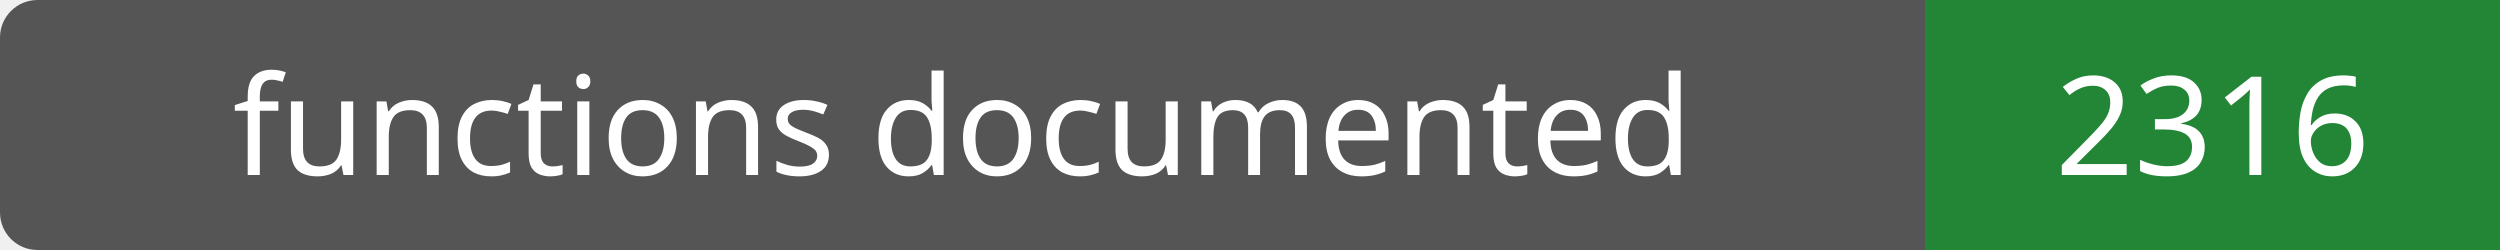
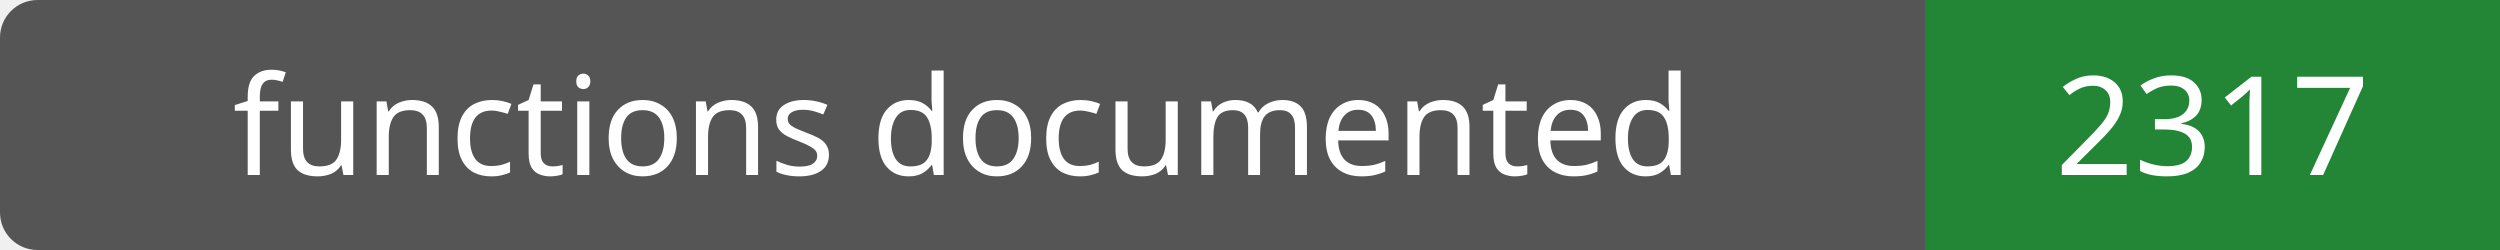
- <svg xmlns="http://www.w3.org/2000/svg" width="200" height="20" role="img" aria-label="functions documented: 2316">
+ <svg xmlns="http://www.w3.org/2000/svg" width="200" height="20" role="img" aria-label="functions documented: 2317">
  <rect width="200" height="20" rx="3" fill="#555" />
  <path fill="#238636" d="M154 0h46v20H154z" />
  <g fill="#fff" text-anchor="middle" font-family="Verdana,sans-serif" font-size="11">
    <text x="77.0" y="14">functions documented</text>
-     <text x="177.0" y="14">2316</text>
+     <text x="177.0" y="14">2317</text>
  </g>
</svg>
